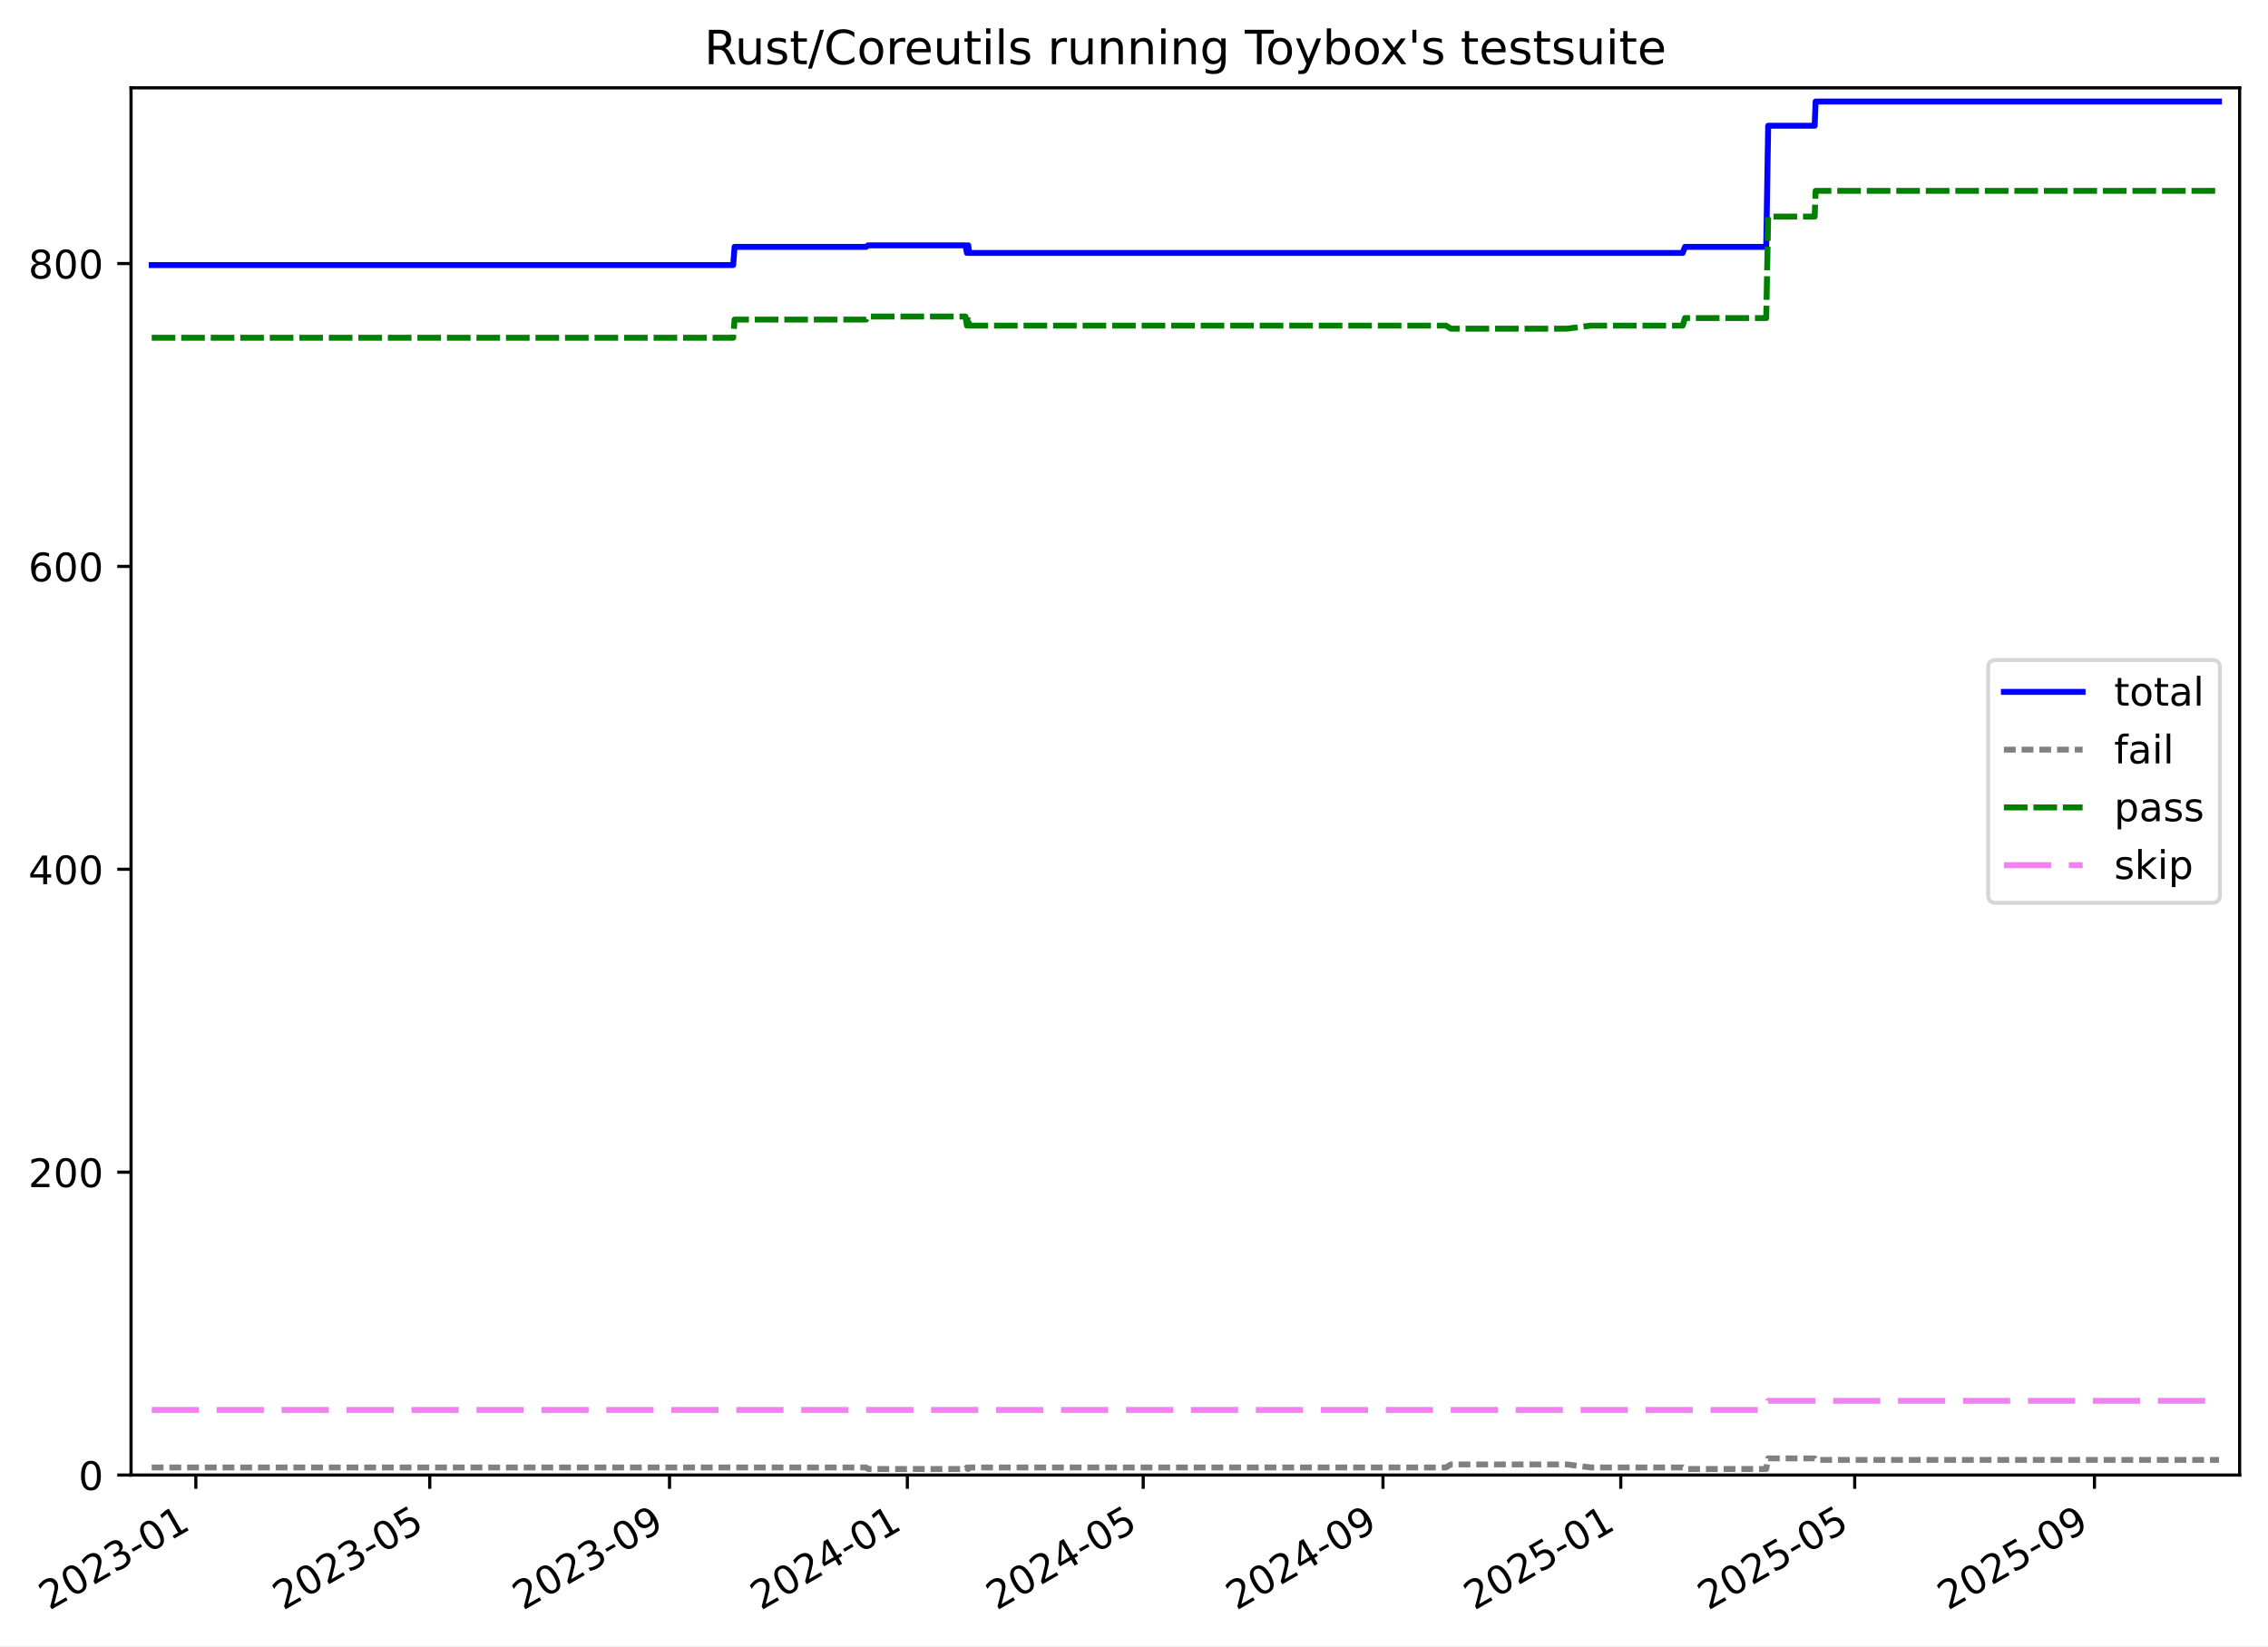
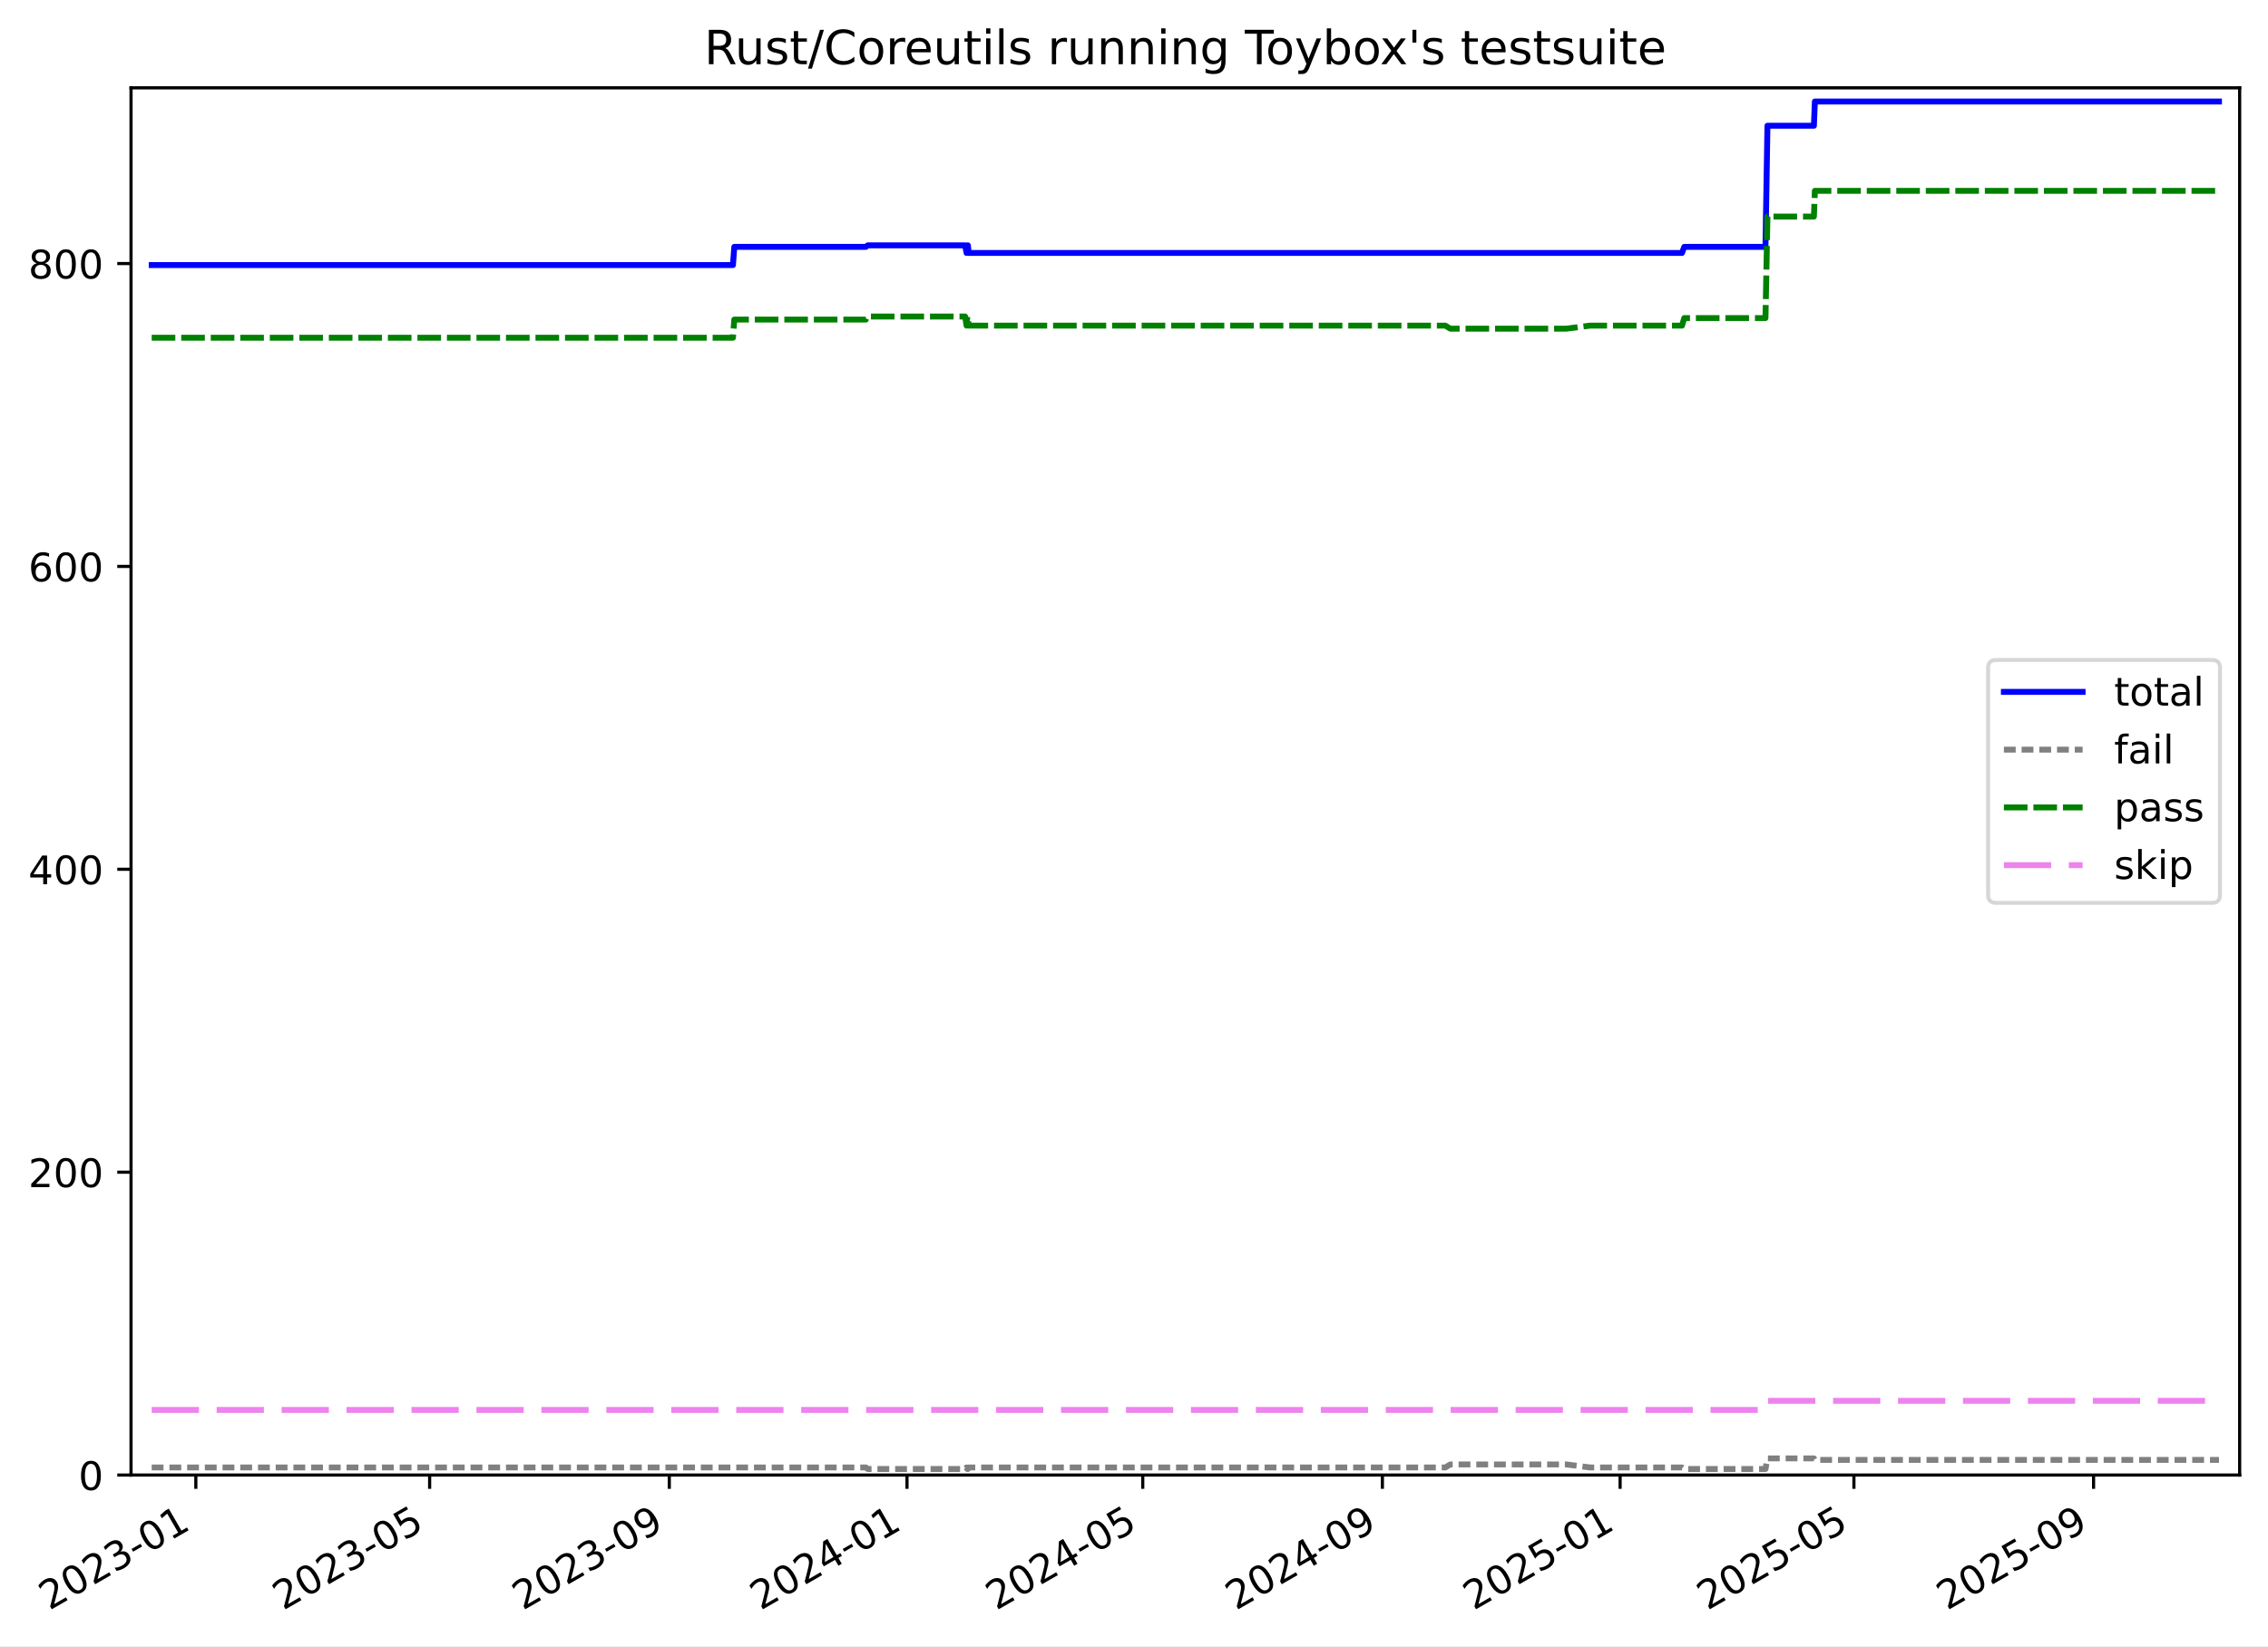
<svg xmlns="http://www.w3.org/2000/svg" xmlns:xlink="http://www.w3.org/1999/xlink" width="576.168pt" height="418.303pt" viewBox="0 0 576.168 418.303" version="1.1">
  <defs>
    <style type="text/css">*{stroke-linejoin: round; stroke-linecap: butt}</style>
  </defs>
  <g id="figure_1">
    <g id="patch_1">
      <path d="M -0 418.303  L 576.168 418.303  L 576.168 0  L -0 0  z " style="fill: #ffffff" />
    </g>
    <g id="axes_1">
      <g id="patch_2">
        <path d="M 33.288 374.83  L 568.967 374.83  L 568.967 22.318  L 33.288 22.318  z " style="fill: #ffffff" />
      </g>
      <g id="matplotlib.axis_1">
        <g id="xtick_1">
          <g id="line2d_1">
            <defs>
-               <path id="m91e533558f" d="M 0 0  L 0 3.5  " style="stroke: #000000; stroke-width: 0.8" />
-             </defs>
-             <g>
-               <use xlink:href="#m91e533558f" x="49.754" y="374.83" style="stroke: #000000; stroke-width: 0.8" />
+               <path id="meedc5670e0" d="M 0 0  L 0 3.5  " style="stroke: #000000; stroke-width: 0.8" />
+             </defs>
+             <g>
+               <use xlink:href="#meedc5670e0" x="49.749" y="374.83" style="stroke: #000000; stroke-width: 0.8" />
            </g>
          </g>
          <g id="text_1">
-             <g transform="translate(12.52904 409.302) rotate(-30) scale(0.1 -0.1)">
+             <g transform="translate(12.5239 409.302) rotate(-30) scale(0.1 -0.1)">
              <defs>
                <path id="DejaVuSans-32" d="M 1228 531  L 3431 531  L 3431 0  L 469 0  L 469 531  Q 828 903 1448 1529  Q 2069 2156 2228 2338  Q 2531 2678 2651 2914  Q 2772 3150 2772 3378  Q 2772 3750 2511 3984  Q 2250 4219 1831 4219  Q 1534 4219 1204 4116  Q 875 4013 500 3803  L 500 4441  Q 881 4594 1212 4672  Q 1544 4750 1819 4750  Q 2544 4750 2975 4387  Q 3406 4025 3406 3419  Q 3406 3131 3298 2873  Q 3191 2616 2906 2266  Q 2828 2175 2409 1742  Q 1991 1309 1228 531  z " transform="scale(0.015625)" />
                <path id="DejaVuSans-30" d="M 2034 4250  Q 1547 4250 1301 3770  Q 1056 3291 1056 2328  Q 1056 1369 1301 889  Q 1547 409 2034 409  Q 2525 409 2770 889  Q 3016 1369 3016 2328  Q 3016 3291 2770 3770  Q 2525 4250 2034 4250  z M 2034 4750  Q 2819 4750 3233 4129  Q 3647 3509 3647 2328  Q 3647 1150 3233 529  Q 2819 -91 2034 -91  Q 1250 -91 836 529  Q 422 1150 422 2328  Q 422 3509 836 4129  Q 1250 4750 2034 4750  z " transform="scale(0.015625)" />
                <path id="DejaVuSans-33" d="M 2597 2516  Q 3050 2419 3304 2112  Q 3559 1806 3559 1356  Q 3559 666 3084 287  Q 2609 -91 1734 -91  Q 1441 -91 1130 -33  Q 819 25 488 141  L 488 750  Q 750 597 1062 519  Q 1375 441 1716 441  Q 2309 441 2620 675  Q 2931 909 2931 1356  Q 2931 1769 2642 2001  Q 2353 2234 1838 2234  L 1294 2234  L 1294 2753  L 1863 2753  Q 2328 2753 2575 2939  Q 2822 3125 2822 3475  Q 2822 3834 2567 4026  Q 2313 4219 1838 4219  Q 1578 4219 1281 4162  Q 984 4106 628 3988  L 628 4550  Q 988 4650 1302 4700  Q 1616 4750 1894 4750  Q 2613 4750 3031 4423  Q 3450 4097 3450 3541  Q 3450 3153 3228 2886  Q 3006 2619 2597 2516  z " transform="scale(0.015625)" />
                <path id="DejaVuSans-2d" d="M 313 2009  L 1997 2009  L 1997 1497  L 313 1497  L 313 2009  z " transform="scale(0.015625)" />
                <path id="DejaVuSans-31" d="M 794 531  L 1825 531  L 1825 4091  L 703 3866  L 703 4441  L 1819 4666  L 2450 4666  L 2450 531  L 3481 531  L 3481 0  L 794 0  L 794 531  z " transform="scale(0.015625)" />
              </defs>
              <use xlink:href="#DejaVuSans-32" />
              <use xlink:href="#DejaVuSans-30" x="63.623" />
              <use xlink:href="#DejaVuSans-32" x="127.246" />
              <use xlink:href="#DejaVuSans-33" x="190.869" />
              <use xlink:href="#DejaVuSans-2d" x="254.492" />
              <use xlink:href="#DejaVuSans-30" x="290.576" />
              <use xlink:href="#DejaVuSans-31" x="354.199" />
            </g>
          </g>
        </g>
        <g id="xtick_2">
          <g id="line2d_2">
            <g>
-               <use xlink:href="#m91e533558f" x="109.178" y="374.83" style="stroke: #000000; stroke-width: 0.8" />
+               <use xlink:href="#meedc5670e0" x="109.146" y="374.83" style="stroke: #000000; stroke-width: 0.8" />
            </g>
          </g>
          <g id="text_2">
-             <g transform="translate(71.95336 409.302) rotate(-30) scale(0.1 -0.1)">
+             <g transform="translate(71.92101 409.302) rotate(-30) scale(0.1 -0.1)">
              <defs>
                <path id="DejaVuSans-35" d="M 691 4666  L 3169 4666  L 3169 4134  L 1269 4134  L 1269 2991  Q 1406 3038 1543 3061  Q 1681 3084 1819 3084  Q 2600 3084 3056 2656  Q 3513 2228 3513 1497  Q 3513 744 3044 326  Q 2575 -91 1722 -91  Q 1428 -91 1123 -41  Q 819 9 494 109  L 494 744  Q 775 591 1075 516  Q 1375 441 1709 441  Q 2250 441 2565 725  Q 2881 1009 2881 1497  Q 2881 1984 2565 2268  Q 2250 2553 1709 2553  Q 1456 2553 1204 2497  Q 953 2441 691 2322  L 691 4666  z " transform="scale(0.015625)" />
              </defs>
              <use xlink:href="#DejaVuSans-32" />
              <use xlink:href="#DejaVuSans-30" x="63.623" />
              <use xlink:href="#DejaVuSans-32" x="127.246" />
              <use xlink:href="#DejaVuSans-33" x="190.869" />
              <use xlink:href="#DejaVuSans-2d" x="254.492" />
              <use xlink:href="#DejaVuSans-30" x="290.576" />
              <use xlink:href="#DejaVuSans-35" x="354.199" />
            </g>
          </g>
        </g>
        <g id="xtick_3">
          <g id="line2d_3">
            <g>
-               <use xlink:href="#m91e533558f" x="170.088" y="374.83" style="stroke: #000000; stroke-width: 0.8" />
+               <use xlink:href="#meedc5670e0" x="170.028" y="374.83" style="stroke: #000000; stroke-width: 0.8" />
            </g>
          </g>
          <g id="text_3">
-             <g transform="translate(132.8633 409.302) rotate(-30) scale(0.1 -0.1)">
+             <g transform="translate(132.8031 409.302) rotate(-30) scale(0.1 -0.1)">
              <defs>
                <path id="DejaVuSans-39" d="M 703 97  L 703 672  Q 941 559 1184 500  Q 1428 441 1663 441  Q 2288 441 2617 861  Q 2947 1281 2994 2138  Q 2813 1869 2534 1725  Q 2256 1581 1919 1581  Q 1219 1581 811 2004  Q 403 2428 403 3163  Q 403 3881 828 4315  Q 1253 4750 1959 4750  Q 2769 4750 3195 4129  Q 3622 3509 3622 2328  Q 3622 1225 3098 567  Q 2575 -91 1691 -91  Q 1453 -91 1209 -44  Q 966 3 703 97  z M 1959 2075  Q 2384 2075 2632 2365  Q 2881 2656 2881 3163  Q 2881 3666 2632 3958  Q 2384 4250 1959 4250  Q 1534 4250 1286 3958  Q 1038 3666 1038 3163  Q 1038 2656 1286 2365  Q 1534 2075 1959 2075  z " transform="scale(0.015625)" />
              </defs>
              <use xlink:href="#DejaVuSans-32" />
              <use xlink:href="#DejaVuSans-30" x="63.623" />
              <use xlink:href="#DejaVuSans-32" x="127.246" />
              <use xlink:href="#DejaVuSans-33" x="190.869" />
              <use xlink:href="#DejaVuSans-2d" x="254.492" />
              <use xlink:href="#DejaVuSans-30" x="290.576" />
              <use xlink:href="#DejaVuSans-39" x="354.199" />
            </g>
          </g>
        </g>
        <g id="xtick_4">
          <g id="line2d_4">
            <g>
-               <use xlink:href="#m91e533558f" x="230.503" y="374.83" style="stroke: #000000; stroke-width: 0.8" />
+               <use xlink:href="#meedc5670e0" x="230.415" y="374.83" style="stroke: #000000; stroke-width: 0.8" />
            </g>
          </g>
          <g id="text_4">
-             <g transform="translate(193.278 409.302) rotate(-30) scale(0.1 -0.1)">
+             <g transform="translate(193.1901 409.302) rotate(-30) scale(0.1 -0.1)">
              <defs>
                <path id="DejaVuSans-34" d="M 2419 4116  L 825 1625  L 2419 1625  L 2419 4116  z M 2253 4666  L 3047 4666  L 3047 1625  L 3713 1625  L 3713 1100  L 3047 1100  L 3047 0  L 2419 0  L 2419 1100  L 313 1100  L 313 1709  L 2253 4666  z " transform="scale(0.015625)" />
              </defs>
              <use xlink:href="#DejaVuSans-32" />
              <use xlink:href="#DejaVuSans-30" x="63.623" />
              <use xlink:href="#DejaVuSans-32" x="127.246" />
              <use xlink:href="#DejaVuSans-34" x="190.869" />
              <use xlink:href="#DejaVuSans-2d" x="254.492" />
              <use xlink:href="#DejaVuSans-30" x="290.576" />
              <use xlink:href="#DejaVuSans-31" x="354.199" />
            </g>
          </g>
        </g>
        <g id="xtick_5">
          <g id="line2d_5">
            <g>
-               <use xlink:href="#m91e533558f" x="290.422" y="374.83" style="stroke: #000000; stroke-width: 0.8" />
+               <use xlink:href="#meedc5670e0" x="290.307" y="374.83" style="stroke: #000000; stroke-width: 0.8" />
            </g>
          </g>
          <g id="text_5">
-             <g transform="translate(253.1976 409.302) rotate(-30) scale(0.1 -0.1)">
+             <g transform="translate(253.0822 409.302) rotate(-30) scale(0.1 -0.1)">
              <use xlink:href="#DejaVuSans-32" />
              <use xlink:href="#DejaVuSans-30" x="63.623" />
              <use xlink:href="#DejaVuSans-32" x="127.246" />
              <use xlink:href="#DejaVuSans-34" x="190.869" />
              <use xlink:href="#DejaVuSans-2d" x="254.492" />
              <use xlink:href="#DejaVuSans-30" x="290.576" />
              <use xlink:href="#DejaVuSans-35" x="354.199" />
            </g>
          </g>
        </g>
        <g id="xtick_6">
          <g id="line2d_6">
            <g>
-               <use xlink:href="#m91e533558f" x="351.332" y="374.83" style="stroke: #000000; stroke-width: 0.8" />
+               <use xlink:href="#meedc5670e0" x="351.189" y="374.83" style="stroke: #000000; stroke-width: 0.8" />
            </g>
          </g>
          <g id="text_6">
-             <g transform="translate(314.1075 409.302) rotate(-30) scale(0.1 -0.1)">
+             <g transform="translate(313.9642 409.302) rotate(-30) scale(0.1 -0.1)">
              <use xlink:href="#DejaVuSans-32" />
              <use xlink:href="#DejaVuSans-30" x="63.623" />
              <use xlink:href="#DejaVuSans-32" x="127.246" />
              <use xlink:href="#DejaVuSans-34" x="190.869" />
              <use xlink:href="#DejaVuSans-2d" x="254.492" />
              <use xlink:href="#DejaVuSans-30" x="290.576" />
              <use xlink:href="#DejaVuSans-39" x="354.199" />
            </g>
          </g>
        </g>
        <g id="xtick_7">
          <g id="line2d_7">
            <g>
-               <use xlink:href="#m91e533558f" x="411.747" y="374.83" style="stroke: #000000; stroke-width: 0.8" />
+               <use xlink:href="#meedc5670e0" x="411.576" y="374.83" style="stroke: #000000; stroke-width: 0.8" />
            </g>
          </g>
          <g id="text_7">
-             <g transform="translate(374.5222 409.302) rotate(-30) scale(0.1 -0.1)">
+             <g transform="translate(374.3513 409.302) rotate(-30) scale(0.1 -0.1)">
              <use xlink:href="#DejaVuSans-32" />
              <use xlink:href="#DejaVuSans-30" x="63.623" />
              <use xlink:href="#DejaVuSans-32" x="127.246" />
              <use xlink:href="#DejaVuSans-35" x="190.869" />
              <use xlink:href="#DejaVuSans-2d" x="254.492" />
              <use xlink:href="#DejaVuSans-30" x="290.576" />
              <use xlink:href="#DejaVuSans-31" x="354.199" />
            </g>
          </g>
        </g>
        <g id="xtick_8">
          <g id="line2d_8">
            <g>
-               <use xlink:href="#m91e533558f" x="471.171" y="374.83" style="stroke: #000000; stroke-width: 0.8" />
+               <use xlink:href="#meedc5670e0" x="470.973" y="374.83" style="stroke: #000000; stroke-width: 0.8" />
            </g>
          </g>
          <g id="text_8">
-             <g transform="translate(433.9465 409.302) rotate(-30) scale(0.1 -0.1)">
+             <g transform="translate(433.7484 409.302) rotate(-30) scale(0.1 -0.1)">
              <use xlink:href="#DejaVuSans-32" />
              <use xlink:href="#DejaVuSans-30" x="63.623" />
              <use xlink:href="#DejaVuSans-32" x="127.246" />
              <use xlink:href="#DejaVuSans-35" x="190.869" />
              <use xlink:href="#DejaVuSans-2d" x="254.492" />
              <use xlink:href="#DejaVuSans-30" x="290.576" />
              <use xlink:href="#DejaVuSans-35" x="354.199" />
            </g>
          </g>
        </g>
        <g id="xtick_9">
          <g id="line2d_9">
            <g>
-               <use xlink:href="#m91e533558f" x="532.081" y="374.83" style="stroke: #000000; stroke-width: 0.8" />
+               <use xlink:href="#meedc5670e0" x="531.855" y="374.83" style="stroke: #000000; stroke-width: 0.8" />
            </g>
          </g>
          <g id="text_9">
-             <g transform="translate(494.8565 409.302) rotate(-30) scale(0.1 -0.1)">
+             <g transform="translate(494.6305 409.302) rotate(-30) scale(0.1 -0.1)">
              <use xlink:href="#DejaVuSans-32" />
              <use xlink:href="#DejaVuSans-30" x="63.623" />
              <use xlink:href="#DejaVuSans-32" x="127.246" />
              <use xlink:href="#DejaVuSans-35" x="190.869" />
              <use xlink:href="#DejaVuSans-2d" x="254.492" />
              <use xlink:href="#DejaVuSans-30" x="290.576" />
              <use xlink:href="#DejaVuSans-39" x="354.199" />
            </g>
          </g>
        </g>
      </g>
      <g id="matplotlib.axis_2">
        <g id="ytick_1">
          <g id="line2d_10">
            <defs>
-               <path id="mf2210158f2" d="M 0 0  L -3.5 0  " style="stroke: #000000; stroke-width: 0.8" />
-             </defs>
-             <g>
-               <use xlink:href="#mf2210158f2" x="33.288" y="374.83" style="stroke: #000000; stroke-width: 0.8" />
+               <path id="m6faa406cc8" d="M 0 0  L -3.5 0  " style="stroke: #000000; stroke-width: 0.8" />
+             </defs>
+             <g>
+               <use xlink:href="#m6faa406cc8" x="33.288" y="374.83" style="stroke: #000000; stroke-width: 0.8" />
            </g>
          </g>
          <g id="text_10">
            <g transform="translate(19.925 378.6293) scale(0.1 -0.1)">
              <use xlink:href="#DejaVuSans-30" />
            </g>
          </g>
        </g>
        <g id="ytick_2">
          <g id="line2d_11">
            <g>
-               <use xlink:href="#mf2210158f2" x="33.288" y="297.865" style="stroke: #000000; stroke-width: 0.8" />
+               <use xlink:href="#m6faa406cc8" x="33.288" y="297.865" style="stroke: #000000; stroke-width: 0.8" />
            </g>
          </g>
          <g id="text_11">
            <g transform="translate(7.2 301.6642) scale(0.1 -0.1)">
              <use xlink:href="#DejaVuSans-32" />
              <use xlink:href="#DejaVuSans-30" x="63.623" />
              <use xlink:href="#DejaVuSans-30" x="127.246" />
            </g>
          </g>
        </g>
        <g id="ytick_3">
          <g id="line2d_12">
            <g>
-               <use xlink:href="#mf2210158f2" x="33.288" y="220.9" style="stroke: #000000; stroke-width: 0.8" />
+               <use xlink:href="#m6faa406cc8" x="33.288" y="220.9" style="stroke: #000000; stroke-width: 0.8" />
            </g>
          </g>
          <g id="text_12">
            <g transform="translate(7.2 224.699) scale(0.1 -0.1)">
              <use xlink:href="#DejaVuSans-34" />
              <use xlink:href="#DejaVuSans-30" x="63.623" />
              <use xlink:href="#DejaVuSans-30" x="127.246" />
            </g>
          </g>
        </g>
        <g id="ytick_4">
          <g id="line2d_13">
            <g>
-               <use xlink:href="#mf2210158f2" x="33.288" y="143.935" style="stroke: #000000; stroke-width: 0.8" />
+               <use xlink:href="#m6faa406cc8" x="33.288" y="143.935" style="stroke: #000000; stroke-width: 0.8" />
            </g>
          </g>
          <g id="text_13">
            <g transform="translate(7.2 147.7338) scale(0.1 -0.1)">
              <defs>
                <path id="DejaVuSans-36" d="M 2113 2584  Q 1688 2584 1439 2293  Q 1191 2003 1191 1497  Q 1191 994 1439 701  Q 1688 409 2113 409  Q 2538 409 2786 701  Q 3034 994 3034 1497  Q 3034 2003 2786 2293  Q 2538 2584 2113 2584  z M 3366 4563  L 3366 3988  Q 3128 4100 2886 4159  Q 2644 4219 2406 4219  Q 1781 4219 1451 3797  Q 1122 3375 1075 2522  Q 1259 2794 1537 2939  Q 1816 3084 2150 3084  Q 2853 3084 3261 2657  Q 3669 2231 3669 1497  Q 3669 778 3244 343  Q 2819 -91 2113 -91  Q 1303 -91 875 529  Q 447 1150 447 2328  Q 447 3434 972 4092  Q 1497 4750 2381 4750  Q 2619 4750 2861 4703  Q 3103 4656 3366 4563  z " transform="scale(0.015625)" />
              </defs>
              <use xlink:href="#DejaVuSans-36" />
              <use xlink:href="#DejaVuSans-30" x="63.623" />
              <use xlink:href="#DejaVuSans-30" x="127.246" />
            </g>
          </g>
        </g>
        <g id="ytick_5">
          <g id="line2d_14">
            <g>
-               <use xlink:href="#mf2210158f2" x="33.288" y="66.969" style="stroke: #000000; stroke-width: 0.8" />
+               <use xlink:href="#m6faa406cc8" x="33.288" y="66.969" style="stroke: #000000; stroke-width: 0.8" />
            </g>
          </g>
          <g id="text_14">
            <g transform="translate(7.2 70.76868) scale(0.1 -0.1)">
              <defs>
                <path id="DejaVuSans-38" d="M 2034 2216  Q 1584 2216 1326 1975  Q 1069 1734 1069 1313  Q 1069 891 1326 650  Q 1584 409 2034 409  Q 2484 409 2743 651  Q 3003 894 3003 1313  Q 3003 1734 2745 1975  Q 2488 2216 2034 2216  z M 1403 2484  Q 997 2584 770 2862  Q 544 3141 544 3541  Q 544 4100 942 4425  Q 1341 4750 2034 4750  Q 2731 4750 3128 4425  Q 3525 4100 3525 3541  Q 3525 3141 3298 2862  Q 3072 2584 2669 2484  Q 3125 2378 3379 2068  Q 3634 1759 3634 1313  Q 3634 634 3220 271  Q 2806 -91 2034 -91  Q 1263 -91 848 271  Q 434 634 434 1313  Q 434 1759 690 2068  Q 947 2378 1403 2484  z M 1172 3481  Q 1172 3119 1398 2916  Q 1625 2713 2034 2713  Q 2441 2713 2670 2916  Q 2900 3119 2900 3481  Q 2900 3844 2670 4047  Q 2441 4250 2034 4250  Q 1625 4250 1398 4047  Q 1172 3844 1172 3481  z " transform="scale(0.015625)" />
              </defs>
              <use xlink:href="#DejaVuSans-38" />
              <use xlink:href="#DejaVuSans-30" x="63.623" />
              <use xlink:href="#DejaVuSans-30" x="127.246" />
            </g>
          </g>
        </g>
      </g>
      <g id="line2d_15">
-         <path d="M 38.539 67.354  L 186.268 67.354  L 186.609 62.736  L 220.036 62.736  L 220.522 62.352  L 245.277 62.352  L 245.642 64.276  L 245.83 62.352  L 245.984 62.352  L 246.173 64.276  L 427.473 64.276  L 428.055 62.736  L 448.695 62.736  L 449.192 31.95  L 461.001 31.95  L 461.248 25.793  L 563.716 25.793  L 563.716 25.793  " clip-path="url(#p6ac1a96db0)" style="fill: none; stroke: #0000ff; stroke-width: 1.5; stroke-linecap: square" />
+         <path d="M 38.539 67.354  L 186.2 67.354  L 186.541 62.736  L 219.953 62.736  L 220.438 62.352  L 245.182 62.352  L 245.548 64.276  L 245.735 62.352  L 245.889 62.352  L 246.078 64.276  L 427.295 64.276  L 427.876 62.736  L 448.507 62.736  L 449.004 31.95  L 460.808 31.95  L 461.055 25.793  L 563.716 25.793  L 563.716 25.793  " clip-path="url(#p4af171ee10)" style="fill: none; stroke: #0000ff; stroke-width: 1.5; stroke-linecap: square" />
      </g>
      <g id="line2d_16">
-         <path d="M 38.539 372.906  L 220.036 372.906  L 220.522 373.291  L 245.277 373.291  L 245.642 372.906  L 245.83 373.291  L 245.984 373.291  L 246.173 372.906  L 367.328 372.906  L 368.582 372.136  L 398.102 372.136  L 404.128 372.906  L 427.473 372.906  L 428.055 373.291  L 448.695 373.291  L 449.192 370.597  L 461.001 370.597  L 461.248 370.982  L 563.716 370.982  L 563.716 370.982  " clip-path="url(#p6ac1a96db0)" style="fill: none; stroke-dasharray: 3,1.5; stroke-dashoffset: 0; stroke: #808080; stroke-width: 1.5" />
+         <path d="M 38.539 372.906  L 219.953 372.906  L 220.438 373.291  L 245.182 373.291  L 245.548 372.906  L 245.735 373.291  L 245.889 373.291  L 246.078 372.906  L 367.178 372.906  L 368.431 372.136  L 397.938 372.136  L 403.96 372.906  L 427.295 372.906  L 427.876 373.291  L 448.507 373.291  L 449.004 370.597  L 460.808 370.597  L 461.055 370.982  L 563.716 370.982  L 563.716 370.982  " clip-path="url(#p4af171ee10)" style="fill: none; stroke-dasharray: 3,1.5; stroke-dashoffset: 0; stroke: #808080; stroke-width: 1.5" />
      </g>
      <g id="line2d_17">
-         <path d="M 38.539 85.826  L 186.268 85.826  L 186.609 81.208  L 220.036 81.208  L 220.387 80.438  L 245.277 80.438  L 245.642 82.747  L 245.83 80.438  L 245.984 80.438  L 246.173 82.747  L 367.328 82.747  L 368.582 83.517  L 398.102 83.517  L 404.128 82.747  L 427.473 82.747  L 428.055 80.823  L 448.695 80.823  L 449.192 55.04  L 461.001 55.04  L 461.248 48.498  L 563.716 48.498  L 563.716 48.498  " clip-path="url(#p6ac1a96db0)" style="fill: none; stroke-dasharray: 6,1.5; stroke-dashoffset: 0; stroke: #008000; stroke-width: 1.5" />
+         <path d="M 38.539 85.826  L 186.2 85.826  L 186.541 81.208  L 219.953 81.208  L 220.304 80.438  L 245.182 80.438  L 245.548 82.747  L 245.735 80.438  L 245.889 80.438  L 246.078 82.747  L 367.178 82.747  L 368.431 83.517  L 397.938 83.517  L 403.96 82.747  L 427.295 82.747  L 427.876 80.823  L 448.507 80.823  L 449.004 55.04  L 460.808 55.04  L 461.055 48.498  L 563.716 48.498  L 563.716 48.498  " clip-path="url(#p4af171ee10)" style="fill: none; stroke-dasharray: 6,1.5; stroke-dashoffset: 0; stroke: #008000; stroke-width: 1.5" />
      </g>
      <g id="line2d_18">
-         <path d="M 38.539 358.283  L 448.695 358.283  L 449.192 355.974  L 563.716 355.974  L 563.716 355.974  " clip-path="url(#p6ac1a96db0)" style="fill: none; stroke-dasharray: 12,4.5; stroke-dashoffset: 0; stroke: #ee82ee; stroke-width: 1.5" />
+         <path d="M 38.539 358.283  L 448.507 358.283  L 449.004 355.974  L 563.716 355.974  L 563.716 355.974  " clip-path="url(#p4af171ee10)" style="fill: none; stroke-dasharray: 12,4.5; stroke-dashoffset: 0; stroke: #ee82ee; stroke-width: 1.5" />
      </g>
      <g id="patch_3">
        <path d="M 33.288 374.83  L 33.288 22.318  " style="fill: none; stroke: #000000; stroke-width: 0.8; stroke-linejoin: miter; stroke-linecap: square" />
      </g>
      <g id="patch_4">
        <path d="M 568.967 374.83  L 568.967 22.318  " style="fill: none; stroke: #000000; stroke-width: 0.8; stroke-linejoin: miter; stroke-linecap: square" />
      </g>
      <g id="patch_5">
        <path d="M 33.288 374.83  L 568.967 374.83  " style="fill: none; stroke: #000000; stroke-width: 0.8; stroke-linejoin: miter; stroke-linecap: square" />
      </g>
      <g id="patch_6">
        <path d="M 33.288 22.318  L 568.967 22.318  " style="fill: none; stroke: #000000; stroke-width: 0.8; stroke-linejoin: miter; stroke-linecap: square" />
      </g>
      <g id="text_15">
        <g transform="translate(178.9084 16.31812) scale(0.12 -0.12)">
          <defs>
            <path id="DejaVuSans-52" d="M 2841 2188  Q 3044 2119 3236 1894  Q 3428 1669 3622 1275  L 4263 0  L 3584 0  L 2988 1197  Q 2756 1666 2539 1819  Q 2322 1972 1947 1972  L 1259 1972  L 1259 0  L 628 0  L 628 4666  L 2053 4666  Q 2853 4666 3247 4331  Q 3641 3997 3641 3322  Q 3641 2881 3436 2590  Q 3231 2300 2841 2188  z M 1259 4147  L 1259 2491  L 2053 2491  Q 2509 2491 2742 2702  Q 2975 2913 2975 3322  Q 2975 3731 2742 3939  Q 2509 4147 2053 4147  L 1259 4147  z " transform="scale(0.015625)" />
            <path id="DejaVuSans-75" d="M 544 1381  L 544 3500  L 1119 3500  L 1119 1403  Q 1119 906 1312 657  Q 1506 409 1894 409  Q 2359 409 2629 706  Q 2900 1003 2900 1516  L 2900 3500  L 3475 3500  L 3475 0  L 2900 0  L 2900 538  Q 2691 219 2414 64  Q 2138 -91 1772 -91  Q 1169 -91 856 284  Q 544 659 544 1381  z M 1991 3584  L 1991 3584  z " transform="scale(0.015625)" />
            <path id="DejaVuSans-73" d="M 2834 3397  L 2834 2853  Q 2591 2978 2328 3040  Q 2066 3103 1784 3103  Q 1356 3103 1142 2972  Q 928 2841 928 2578  Q 928 2378 1081 2264  Q 1234 2150 1697 2047  L 1894 2003  Q 2506 1872 2764 1633  Q 3022 1394 3022 966  Q 3022 478 2636 193  Q 2250 -91 1575 -91  Q 1294 -91 989 -36  Q 684 19 347 128  L 347 722  Q 666 556 975 473  Q 1284 391 1588 391  Q 1994 391 2212 530  Q 2431 669 2431 922  Q 2431 1156 2273 1281  Q 2116 1406 1581 1522  L 1381 1569  Q 847 1681 609 1914  Q 372 2147 372 2553  Q 372 3047 722 3315  Q 1072 3584 1716 3584  Q 2034 3584 2315 3537  Q 2597 3491 2834 3397  z " transform="scale(0.015625)" />
            <path id="DejaVuSans-74" d="M 1172 4494  L 1172 3500  L 2356 3500  L 2356 3053  L 1172 3053  L 1172 1153  Q 1172 725 1289 603  Q 1406 481 1766 481  L 2356 481  L 2356 0  L 1766 0  Q 1100 0 847 248  Q 594 497 594 1153  L 594 3053  L 172 3053  L 172 3500  L 594 3500  L 594 4494  L 1172 4494  z " transform="scale(0.015625)" />
            <path id="DejaVuSans-2f" d="M 1625 4666  L 2156 4666  L 531 -594  L 0 -594  L 1625 4666  z " transform="scale(0.015625)" />
            <path id="DejaVuSans-43" d="M 4122 4306  L 4122 3641  Q 3803 3938 3442 4084  Q 3081 4231 2675 4231  Q 1875 4231 1450 3742  Q 1025 3253 1025 2328  Q 1025 1406 1450 917  Q 1875 428 2675 428  Q 3081 428 3442 575  Q 3803 722 4122 1019  L 4122 359  Q 3791 134 3420 21  Q 3050 -91 2638 -91  Q 1578 -91 968 557  Q 359 1206 359 2328  Q 359 3453 968 4101  Q 1578 4750 2638 4750  Q 3056 4750 3426 4639  Q 3797 4528 4122 4306  z " transform="scale(0.015625)" />
            <path id="DejaVuSans-6f" d="M 1959 3097  Q 1497 3097 1228 2736  Q 959 2375 959 1747  Q 959 1119 1226 758  Q 1494 397 1959 397  Q 2419 397 2687 759  Q 2956 1122 2956 1747  Q 2956 2369 2687 2733  Q 2419 3097 1959 3097  z M 1959 3584  Q 2709 3584 3137 3096  Q 3566 2609 3566 1747  Q 3566 888 3137 398  Q 2709 -91 1959 -91  Q 1206 -91 779 398  Q 353 888 353 1747  Q 353 2609 779 3096  Q 1206 3584 1959 3584  z " transform="scale(0.015625)" />
            <path id="DejaVuSans-72" d="M 2631 2963  Q 2534 3019 2420 3045  Q 2306 3072 2169 3072  Q 1681 3072 1420 2755  Q 1159 2438 1159 1844  L 1159 0  L 581 0  L 581 3500  L 1159 3500  L 1159 2956  Q 1341 3275 1631 3429  Q 1922 3584 2338 3584  Q 2397 3584 2469 3576  Q 2541 3569 2628 3553  L 2631 2963  z " transform="scale(0.015625)" />
            <path id="DejaVuSans-65" d="M 3597 1894  L 3597 1613  L 953 1613  Q 991 1019 1311 708  Q 1631 397 2203 397  Q 2534 397 2845 478  Q 3156 559 3463 722  L 3463 178  Q 3153 47 2828 -22  Q 2503 -91 2169 -91  Q 1331 -91 842 396  Q 353 884 353 1716  Q 353 2575 817 3079  Q 1281 3584 2069 3584  Q 2775 3584 3186 3129  Q 3597 2675 3597 1894  z M 3022 2063  Q 3016 2534 2758 2815  Q 2500 3097 2075 3097  Q 1594 3097 1305 2825  Q 1016 2553 972 2059  L 3022 2063  z " transform="scale(0.015625)" />
            <path id="DejaVuSans-69" d="M 603 3500  L 1178 3500  L 1178 0  L 603 0  L 603 3500  z M 603 4863  L 1178 4863  L 1178 4134  L 603 4134  L 603 4863  z " transform="scale(0.015625)" />
            <path id="DejaVuSans-6c" d="M 603 4863  L 1178 4863  L 1178 0  L 603 0  L 603 4863  z " transform="scale(0.015625)" />
            <path id="DejaVuSans-20" transform="scale(0.015625)" />
            <path id="DejaVuSans-6e" d="M 3513 2113  L 3513 0  L 2938 0  L 2938 2094  Q 2938 2591 2744 2837  Q 2550 3084 2163 3084  Q 1697 3084 1428 2787  Q 1159 2491 1159 1978  L 1159 0  L 581 0  L 581 3500  L 1159 3500  L 1159 2956  Q 1366 3272 1645 3428  Q 1925 3584 2291 3584  Q 2894 3584 3203 3211  Q 3513 2838 3513 2113  z " transform="scale(0.015625)" />
            <path id="DejaVuSans-67" d="M 2906 1791  Q 2906 2416 2648 2759  Q 2391 3103 1925 3103  Q 1463 3103 1205 2759  Q 947 2416 947 1791  Q 947 1169 1205 825  Q 1463 481 1925 481  Q 2391 481 2648 825  Q 2906 1169 2906 1791  z M 3481 434  Q 3481 -459 3084 -895  Q 2688 -1331 1869 -1331  Q 1566 -1331 1297 -1286  Q 1028 -1241 775 -1147  L 775 -588  Q 1028 -725 1275 -790  Q 1522 -856 1778 -856  Q 2344 -856 2625 -561  Q 2906 -266 2906 331  L 2906 616  Q 2728 306 2450 153  Q 2172 0 1784 0  Q 1141 0 747 490  Q 353 981 353 1791  Q 353 2603 747 3093  Q 1141 3584 1784 3584  Q 2172 3584 2450 3431  Q 2728 3278 2906 2969  L 2906 3500  L 3481 3500  L 3481 434  z " transform="scale(0.015625)" />
            <path id="DejaVuSans-54" d="M -19 4666  L 3928 4666  L 3928 4134  L 2272 4134  L 2272 0  L 1638 0  L 1638 4134  L -19 4134  L -19 4666  z " transform="scale(0.015625)" />
            <path id="DejaVuSans-79" d="M 2059 -325  Q 1816 -950 1584 -1140  Q 1353 -1331 966 -1331  L 506 -1331  L 506 -850  L 844 -850  Q 1081 -850 1212 -737  Q 1344 -625 1503 -206  L 1606 56  L 191 3500  L 800 3500  L 1894 763  L 2988 3500  L 3597 3500  L 2059 -325  z " transform="scale(0.015625)" />
            <path id="DejaVuSans-62" d="M 3116 1747  Q 3116 2381 2855 2742  Q 2594 3103 2138 3103  Q 1681 3103 1420 2742  Q 1159 2381 1159 1747  Q 1159 1113 1420 752  Q 1681 391 2138 391  Q 2594 391 2855 752  Q 3116 1113 3116 1747  z M 1159 2969  Q 1341 3281 1617 3432  Q 1894 3584 2278 3584  Q 2916 3584 3314 3078  Q 3713 2572 3713 1747  Q 3713 922 3314 415  Q 2916 -91 2278 -91  Q 1894 -91 1617 61  Q 1341 213 1159 525  L 1159 0  L 581 0  L 581 4863  L 1159 4863  L 1159 2969  z " transform="scale(0.015625)" />
            <path id="DejaVuSans-78" d="M 3513 3500  L 2247 1797  L 3578 0  L 2900 0  L 1881 1375  L 863 0  L 184 0  L 1544 1831  L 300 3500  L 978 3500  L 1906 2253  L 2834 3500  L 3513 3500  z " transform="scale(0.015625)" />
            <path id="DejaVuSans-27" d="M 1147 4666  L 1147 2931  L 616 2931  L 616 4666  L 1147 4666  z " transform="scale(0.015625)" />
          </defs>
          <use xlink:href="#DejaVuSans-52" />
          <use xlink:href="#DejaVuSans-75" x="64.982" />
          <use xlink:href="#DejaVuSans-73" x="128.361" />
          <use xlink:href="#DejaVuSans-74" x="180.461" />
          <use xlink:href="#DejaVuSans-2f" x="219.67" />
          <use xlink:href="#DejaVuSans-43" x="253.361" />
          <use xlink:href="#DejaVuSans-6f" x="323.186" />
          <use xlink:href="#DejaVuSans-72" x="384.367" />
          <use xlink:href="#DejaVuSans-65" x="423.23" />
          <use xlink:href="#DejaVuSans-75" x="484.754" />
          <use xlink:href="#DejaVuSans-74" x="548.133" />
          <use xlink:href="#DejaVuSans-69" x="587.342" />
          <use xlink:href="#DejaVuSans-6c" x="615.125" />
          <use xlink:href="#DejaVuSans-73" x="642.908" />
          <use xlink:href="#DejaVuSans-20" x="695.008" />
          <use xlink:href="#DejaVuSans-72" x="726.795" />
          <use xlink:href="#DejaVuSans-75" x="767.908" />
          <use xlink:href="#DejaVuSans-6e" x="831.287" />
          <use xlink:href="#DejaVuSans-6e" x="894.666" />
          <use xlink:href="#DejaVuSans-69" x="958.045" />
          <use xlink:href="#DejaVuSans-6e" x="985.828" />
          <use xlink:href="#DejaVuSans-67" x="1049.207" />
          <use xlink:href="#DejaVuSans-20" x="1112.684" />
          <use xlink:href="#DejaVuSans-54" x="1144.471" />
          <use xlink:href="#DejaVuSans-6f" x="1188.555" />
          <use xlink:href="#DejaVuSans-79" x="1249.736" />
          <use xlink:href="#DejaVuSans-62" x="1308.916" />
          <use xlink:href="#DejaVuSans-6f" x="1372.393" />
          <use xlink:href="#DejaVuSans-78" x="1430.449" />
          <use xlink:href="#DejaVuSans-27" x="1489.629" />
          <use xlink:href="#DejaVuSans-73" x="1517.119" />
          <use xlink:href="#DejaVuSans-20" x="1569.219" />
          <use xlink:href="#DejaVuSans-74" x="1601.006" />
          <use xlink:href="#DejaVuSans-65" x="1640.215" />
          <use xlink:href="#DejaVuSans-73" x="1701.738" />
          <use xlink:href="#DejaVuSans-74" x="1753.838" />
          <use xlink:href="#DejaVuSans-73" x="1793.047" />
          <use xlink:href="#DejaVuSans-75" x="1845.146" />
          <use xlink:href="#DejaVuSans-69" x="1908.525" />
          <use xlink:href="#DejaVuSans-74" x="1936.309" />
          <use xlink:href="#DejaVuSans-65" x="1975.518" />
        </g>
      </g>
      <g id="legend_1">
        <g id="patch_7">
          <path d="M 507.072 229.43  L 561.967 229.43  Q 563.967 229.43 563.967 227.43  L 563.967 169.718  Q 563.967 167.718 561.967 167.718  L 507.072 167.718  Q 505.072 167.718 505.072 169.718  L 505.072 227.43  Q 505.072 229.43 507.072 229.43  z " style="fill: #ffffff; opacity: 0.8; stroke: #cccccc; stroke-linejoin: miter" />
        </g>
        <g id="line2d_19">
          <path d="M 509.072 175.816  L 519.072 175.816  L 529.072 175.816  " style="fill: none; stroke: #0000ff; stroke-width: 1.5; stroke-linecap: square" />
        </g>
        <g id="text_16">
          <g transform="translate(537.0722 179.3163) scale(0.1 -0.1)">
            <defs>
              <path id="DejaVuSans-61" d="M 2194 1759  Q 1497 1759 1228 1600  Q 959 1441 959 1056  Q 959 750 1161 570  Q 1363 391 1709 391  Q 2188 391 2477 730  Q 2766 1069 2766 1631  L 2766 1759  L 2194 1759  z M 3341 1997  L 3341 0  L 2766 0  L 2766 531  Q 2569 213 2275 61  Q 1981 -91 1556 -91  Q 1019 -91 701 211  Q 384 513 384 1019  Q 384 1609 779 1909  Q 1175 2209 1959 2209  L 2766 2209  L 2766 2266  Q 2766 2663 2505 2880  Q 2244 3097 1772 3097  Q 1472 3097 1187 3025  Q 903 2953 641 2809  L 641 3341  Q 956 3463 1253 3523  Q 1550 3584 1831 3584  Q 2591 3584 2966 3190  Q 3341 2797 3341 1997  z " transform="scale(0.015625)" />
            </defs>
            <use xlink:href="#DejaVuSans-74" />
            <use xlink:href="#DejaVuSans-6f" x="39.209" />
            <use xlink:href="#DejaVuSans-74" x="100.391" />
            <use xlink:href="#DejaVuSans-61" x="139.6" />
            <use xlink:href="#DejaVuSans-6c" x="200.879" />
          </g>
        </g>
        <g id="line2d_20">
          <path d="M 509.072 190.494  L 519.072 190.494  L 529.072 190.494  " style="fill: none; stroke-dasharray: 3,1.5; stroke-dashoffset: 0; stroke: #808080; stroke-width: 1.5" />
        </g>
        <g id="text_17">
          <g transform="translate(537.0722 193.9944) scale(0.1 -0.1)">
            <defs>
              <path id="DejaVuSans-66" d="M 2375 4863  L 2375 4384  L 1825 4384  Q 1516 4384 1395 4259  Q 1275 4134 1275 3809  L 1275 3500  L 2222 3500  L 2222 3053  L 1275 3053  L 1275 0  L 697 0  L 697 3053  L 147 3053  L 147 3500  L 697 3500  L 697 3744  Q 697 4328 969 4595  Q 1241 4863 1831 4863  L 2375 4863  z " transform="scale(0.015625)" />
            </defs>
            <use xlink:href="#DejaVuSans-66" />
            <use xlink:href="#DejaVuSans-61" x="35.205" />
            <use xlink:href="#DejaVuSans-69" x="96.484" />
            <use xlink:href="#DejaVuSans-6c" x="124.268" />
          </g>
        </g>
        <g id="line2d_21">
          <path d="M 509.072 205.173  L 519.072 205.173  L 529.072 205.173  " style="fill: none; stroke-dasharray: 6,1.5; stroke-dashoffset: 0; stroke: #008000; stroke-width: 1.5" />
        </g>
        <g id="text_18">
          <g transform="translate(537.0722 208.6726) scale(0.1 -0.1)">
            <defs>
              <path id="DejaVuSans-70" d="M 1159 525  L 1159 -1331  L 581 -1331  L 581 3500  L 1159 3500  L 1159 2969  Q 1341 3281 1617 3432  Q 1894 3584 2278 3584  Q 2916 3584 3314 3078  Q 3713 2572 3713 1747  Q 3713 922 3314 415  Q 2916 -91 2278 -91  Q 1894 -91 1617 61  Q 1341 213 1159 525  z M 3116 1747  Q 3116 2381 2855 2742  Q 2594 3103 2138 3103  Q 1681 3103 1420 2742  Q 1159 2381 1159 1747  Q 1159 1113 1420 752  Q 1681 391 2138 391  Q 2594 391 2855 752  Q 3116 1113 3116 1747  z " transform="scale(0.015625)" />
            </defs>
            <use xlink:href="#DejaVuSans-70" />
            <use xlink:href="#DejaVuSans-61" x="63.477" />
            <use xlink:href="#DejaVuSans-73" x="124.756" />
            <use xlink:href="#DejaVuSans-73" x="176.855" />
          </g>
        </g>
        <g id="line2d_22">
          <path d="M 509.072 219.851  L 519.072 219.851  L 529.072 219.851  " style="fill: none; stroke-dasharray: 12,4.5; stroke-dashoffset: 0; stroke: #ee82ee; stroke-width: 1.5" />
        </g>
        <g id="text_19">
          <g transform="translate(537.0722 223.3507) scale(0.1 -0.1)">
            <defs>
              <path id="DejaVuSans-6b" d="M 581 4863  L 1159 4863  L 1159 1991  L 2875 3500  L 3609 3500  L 1753 1863  L 3688 0  L 2938 0  L 1159 1709  L 1159 0  L 581 0  L 581 4863  z " transform="scale(0.015625)" />
            </defs>
            <use xlink:href="#DejaVuSans-73" />
            <use xlink:href="#DejaVuSans-6b" x="52.1" />
            <use xlink:href="#DejaVuSans-69" x="110.01" />
            <use xlink:href="#DejaVuSans-70" x="137.793" />
          </g>
        </g>
      </g>
    </g>
  </g>
  <defs>
-     <clipPath id="p6ac1a96db0">
+     <clipPath id="p4af171ee10">
      <rect x="33.288" y="22.318" width="535.68" height="352.512" />
    </clipPath>
  </defs>
</svg>
